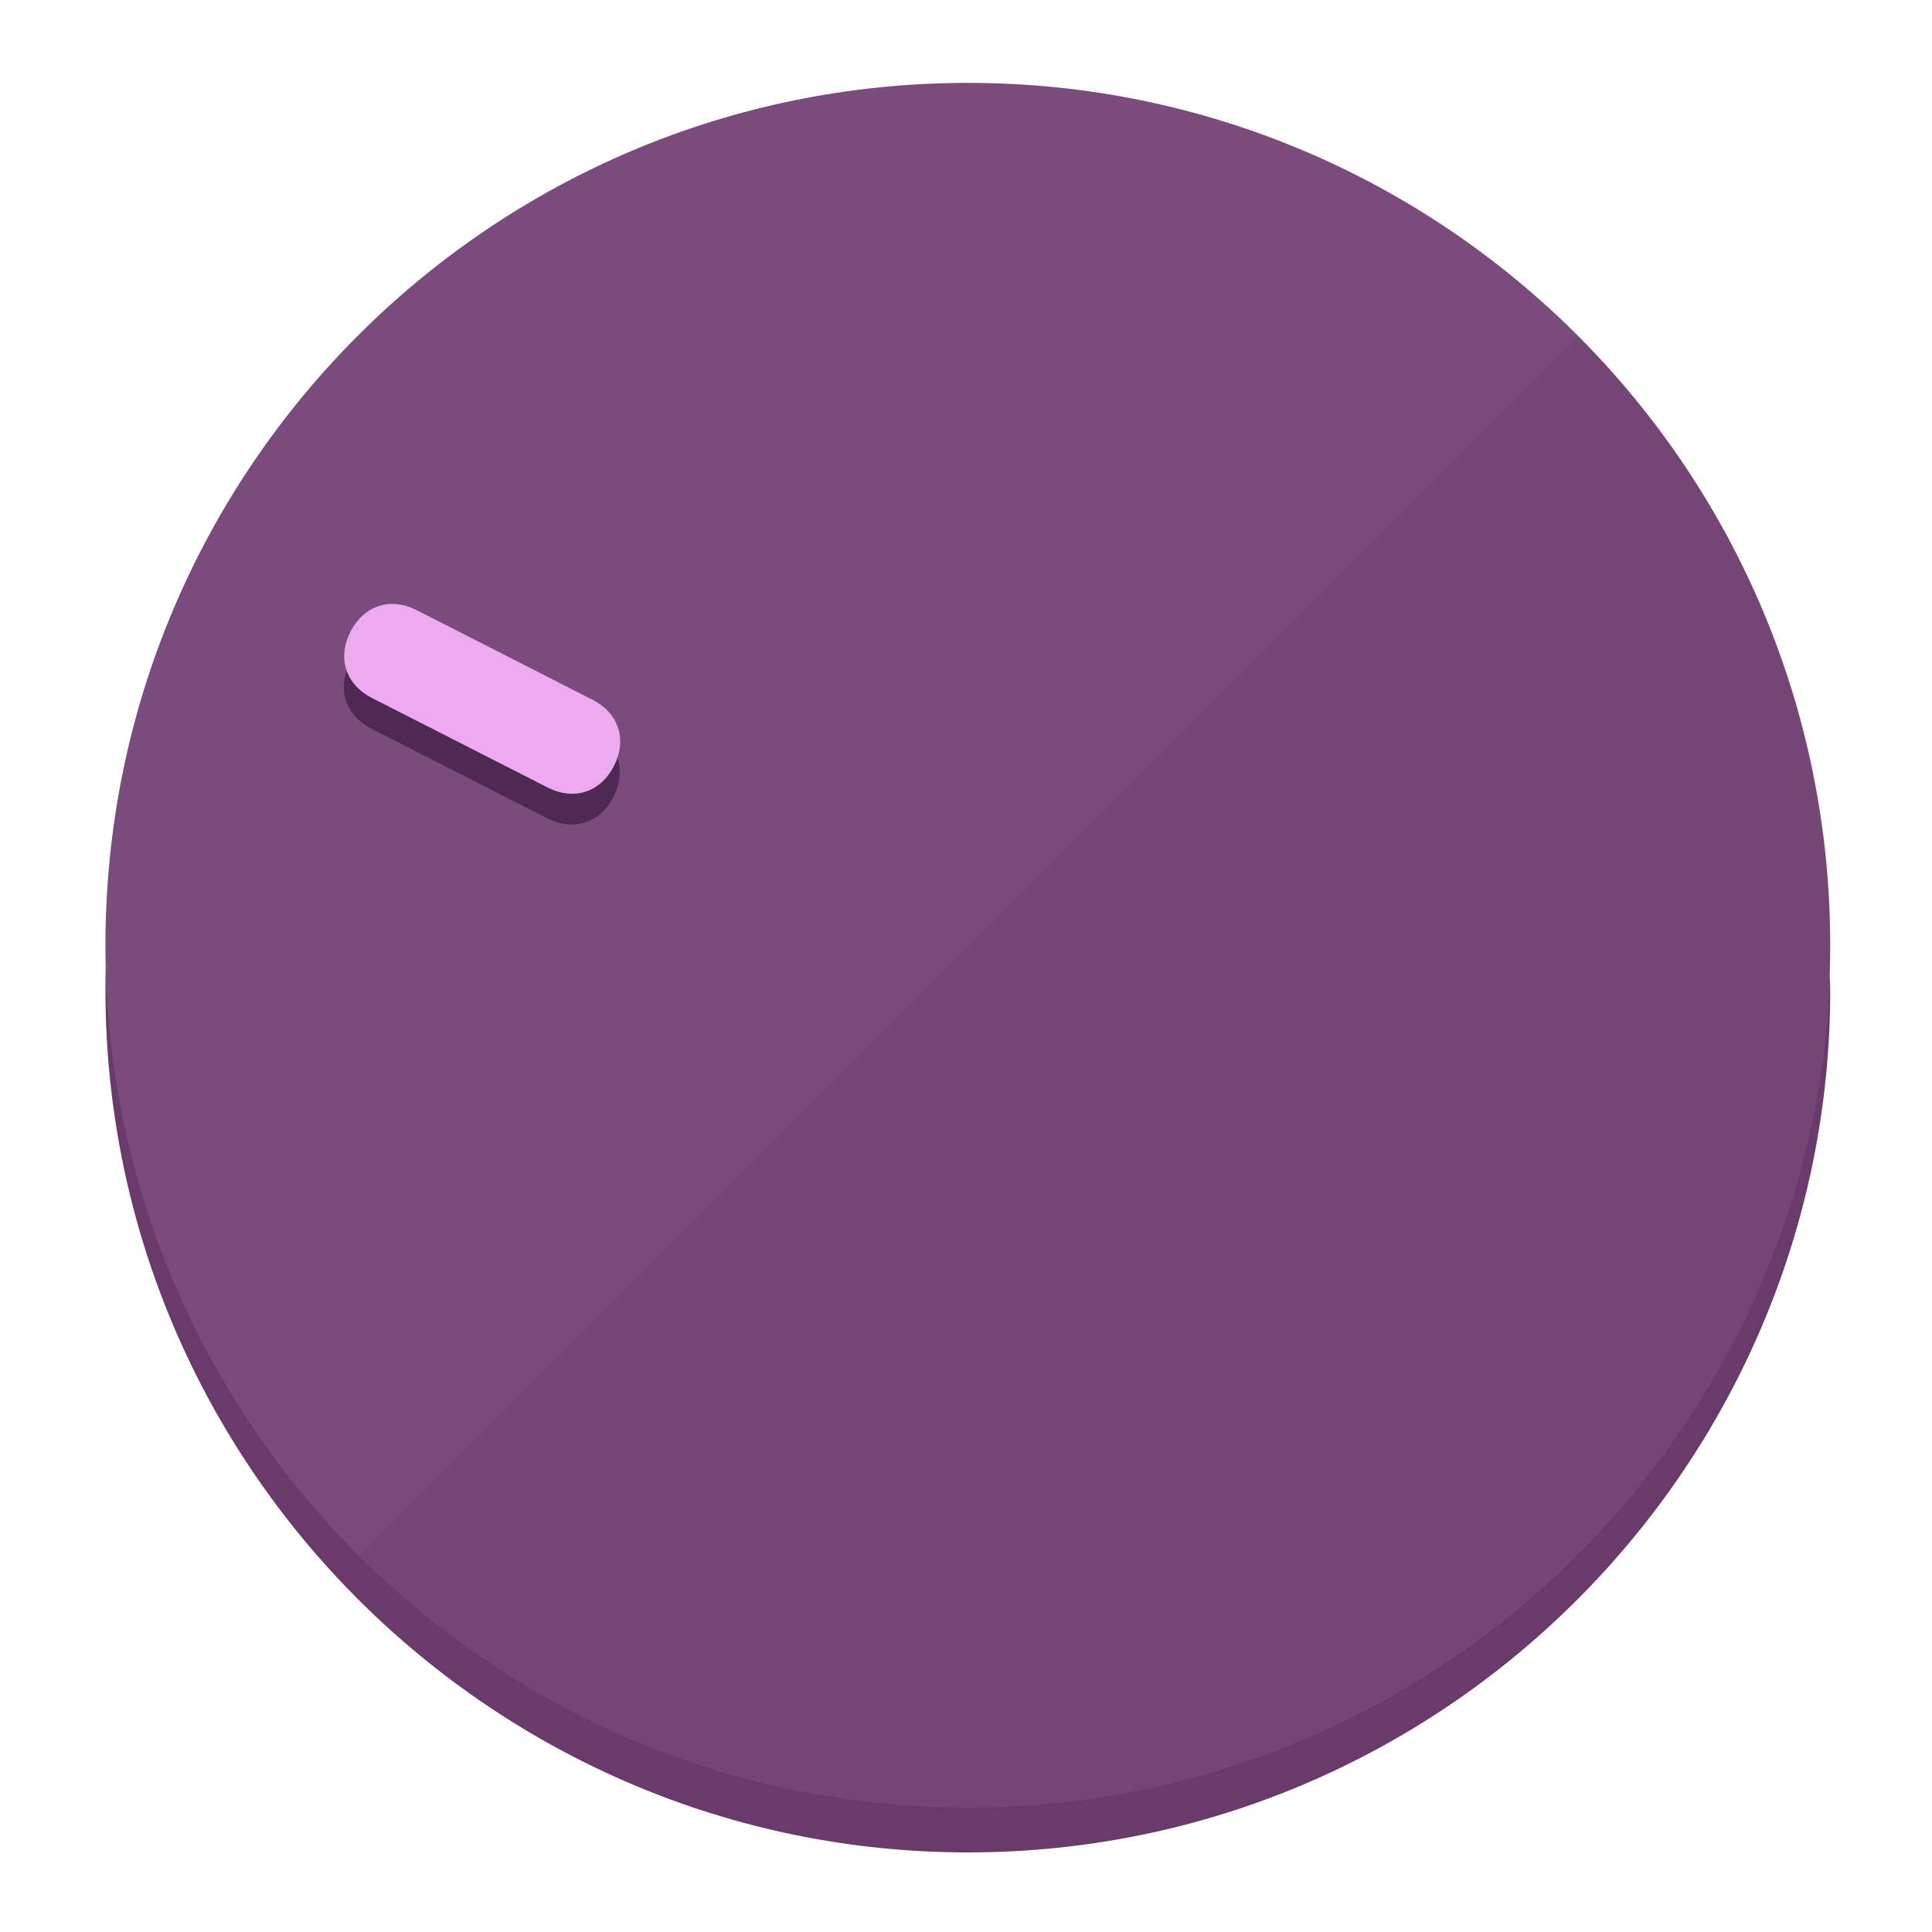
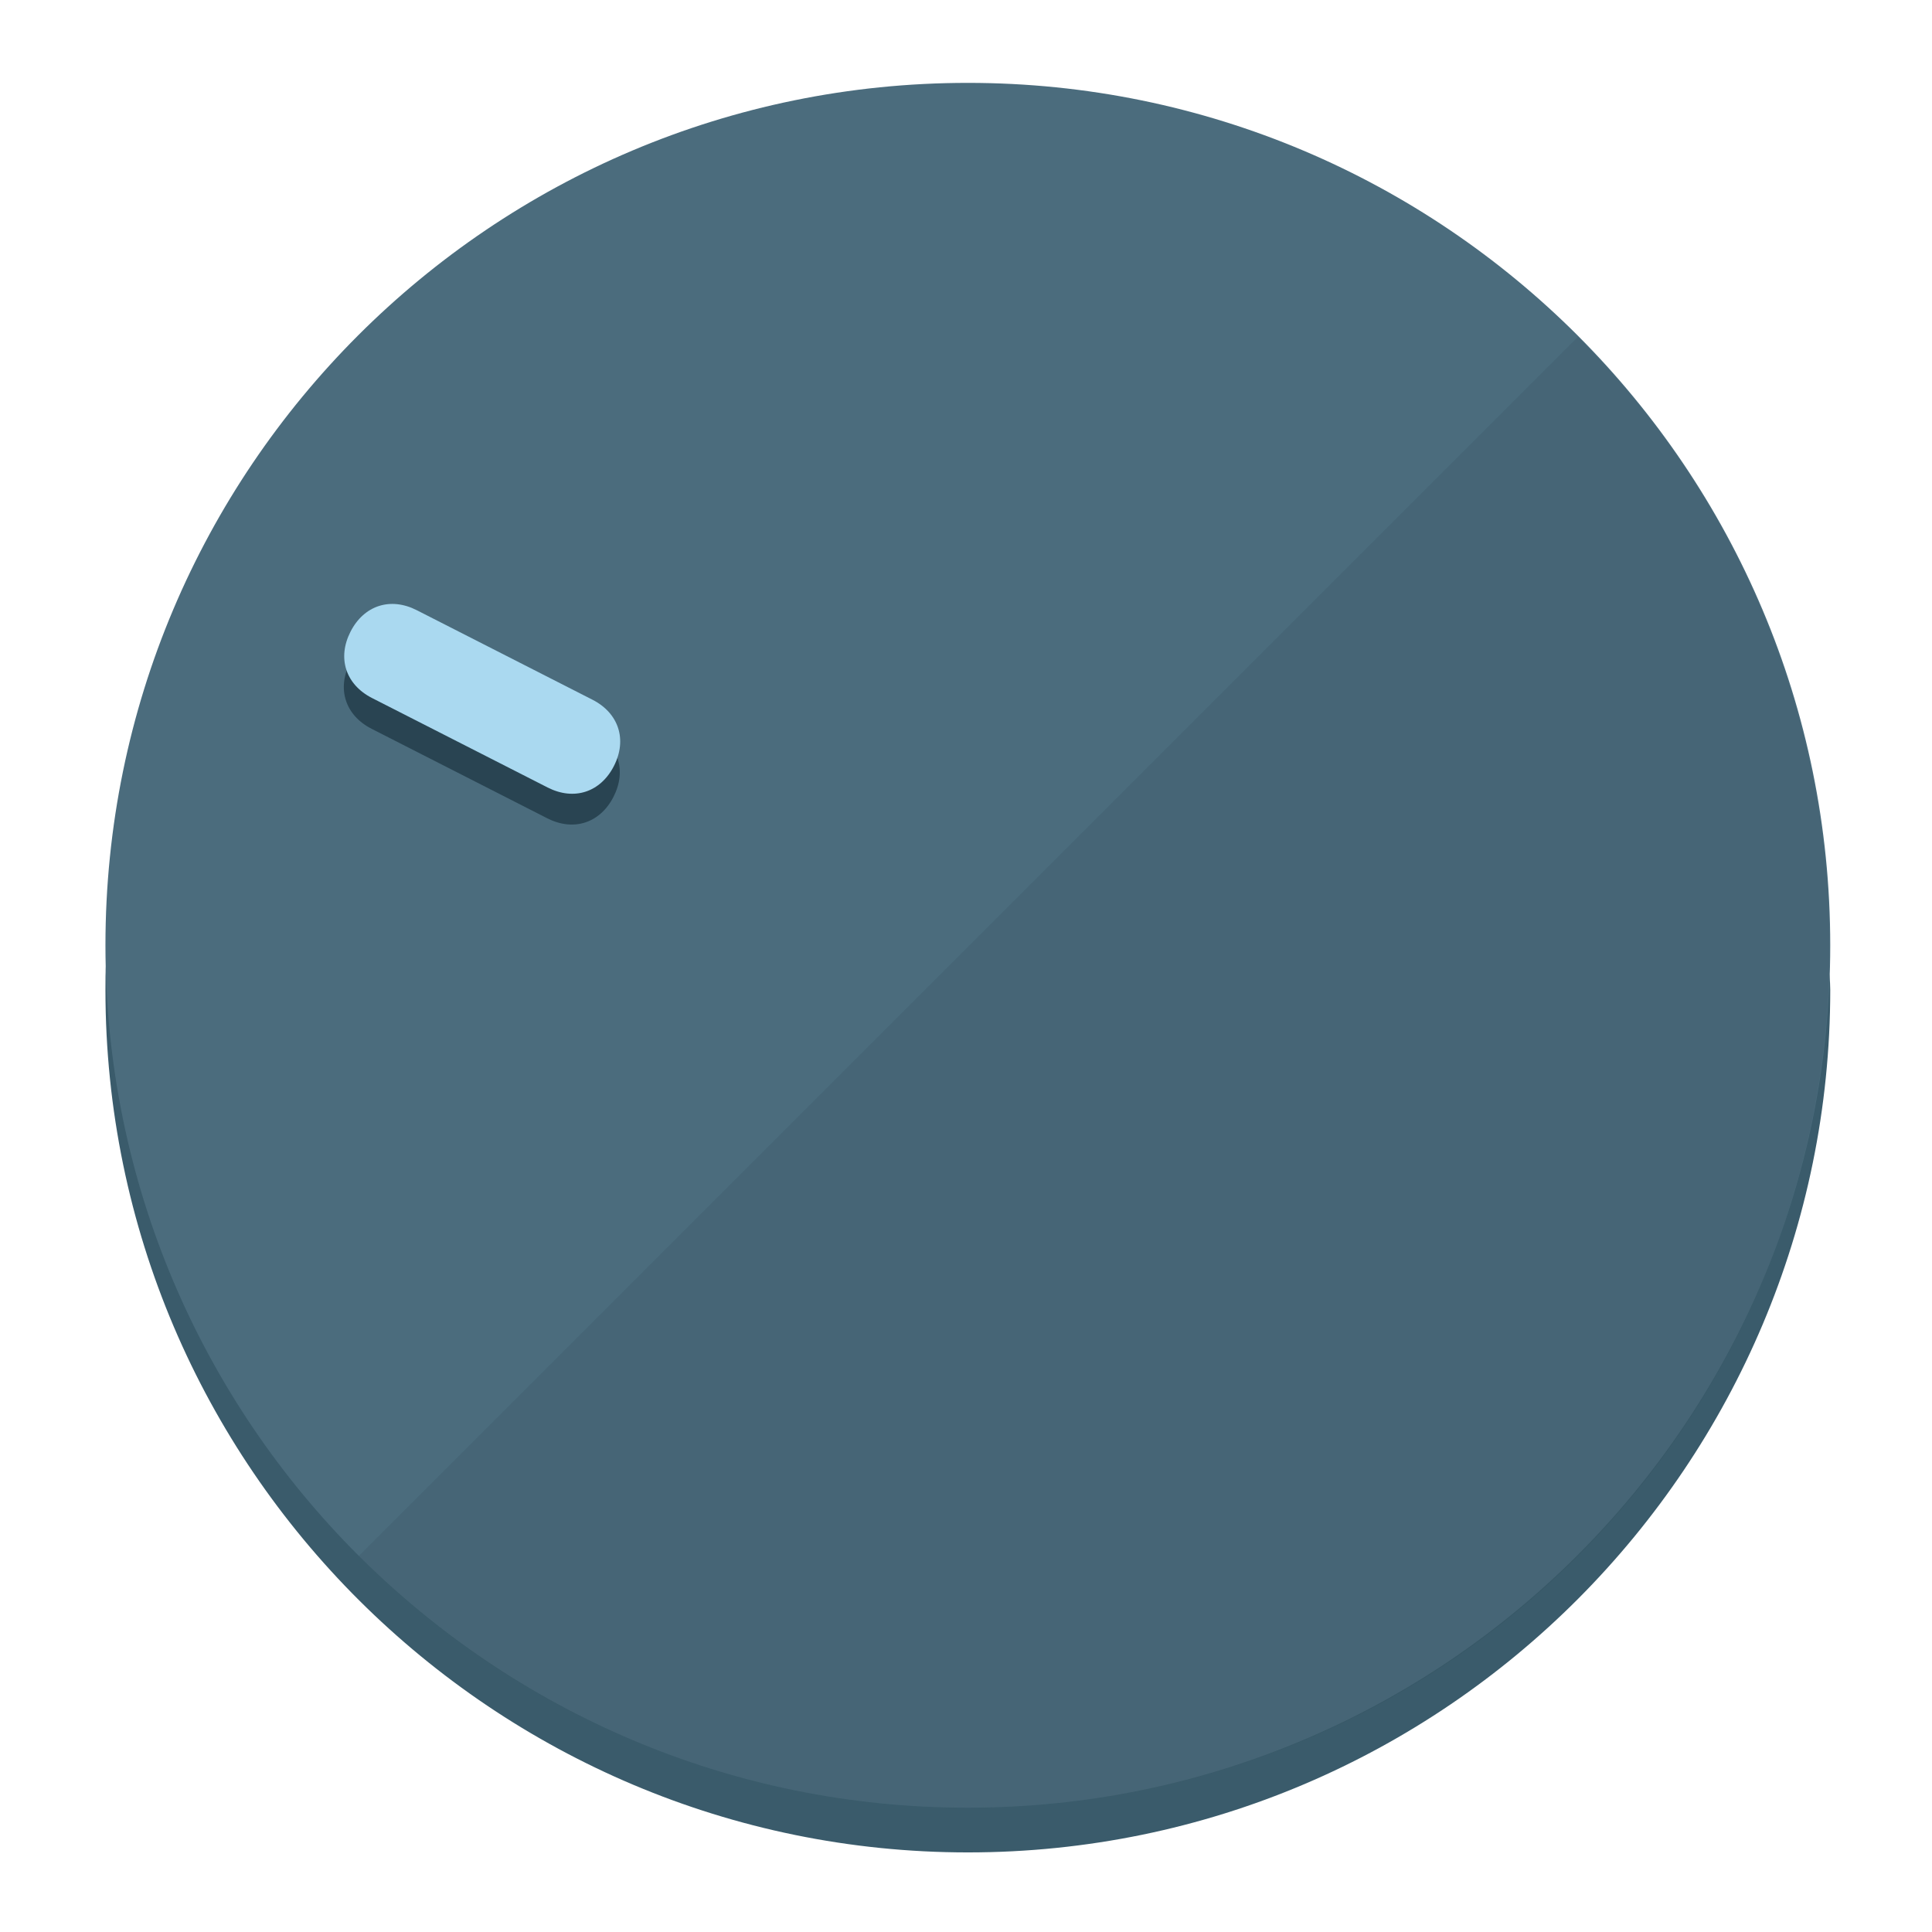
<svg xmlns="http://www.w3.org/2000/svg" height="120px" width="120px" version="1.1" id="Layer_1" viewBox="0 0 496.8 496.8" xml:space="preserve">
  <defs id="defs23" />
  <g id="g3158">
-     <path style="display:inline;fill:#693A6B;fill-opacity:1;stroke-width:1.584" d="m 248.875,445.92 c 116.582,0 212.89,-91.238 220.493,-205.286 0,5.069 1.267,8.87 1.267,13.939 0,121.651 -98.842,221.76 -221.76,221.76 -121.651,0 -221.76,-98.842 -221.76,-221.76 0,-5.069 0,-8.87 1.267,-13.939 7.603,114.048 103.91,205.286 220.493,205.286 z" id="path8" />
-     <circle style="display:inline;fill:#7A4B7D;fill-opacity:1;stroke-width:1.584" cx="248.875" cy="243.071" r="221.76" id="circle12" />
-     <path style="display:inline;fill:#502952;fill-opacity:0.154;stroke-width:1.587" d="m 405.744,86.606 c 86.308,86.308 86.308,227.193 0,313.5 -86.308,86.308 -227.193,86.308 -313.5,0" id="path14" />
+     <path style="display:inline;fill:#3A5B6B;fill-opacity:1;stroke-width:1.584" d="m 248.875,445.92 c 116.582,0 212.89,-91.238 220.493,-205.286 0,5.069 1.267,8.87 1.267,13.939 0,121.651 -98.842,221.76 -221.76,221.76 -121.651,0 -221.76,-98.842 -221.76,-221.76 0,-5.069 0,-8.87 1.267,-13.939 7.603,114.048 103.91,205.286 220.493,205.286 z" id="path8" />
+     <circle style="display:inline;fill:#4B6C7D;fill-opacity:1;stroke-width:1.584" cx="248.875" cy="243.071" r="221.76" id="circle12" />
+     <path style="display:inline;fill:#294452;fill-opacity:0.154;stroke-width:1.587" d="m 405.744,86.606 c 86.308,86.308 86.308,227.193 0,313.5 -86.308,86.308 -227.193,86.308 -313.5,0" id="path14" />
  </g>
  <g id="g3198">
    <circle style="display:none;fill:#000000;fill-opacity:0;stroke-width:1.584" cx="-104.232" cy="331.97" r="221.76" id="circle12-3" transform="rotate(-63)" />
-     <path style="display:inline;fill:#502952;fill-opacity:1;stroke-width:1.584" d="m 152.23,187.837 c 6.774,3.452 8.99,10.269 5.538,17.044 v 0 c -3.452,6.774 -10.269,8.99 -17.044,5.538 L 95.56,187.407 c -6.774,-3.452 -8.99,-10.269 -5.538,-17.044 v 0 c 3.452,-6.774 10.269,-8.99 17.044,-5.538 z" id="path3789" />
-     <path style="display:inline;fill:#ECAAF0;stroke-width:1.584" d="m 152.333,179.919 c 6.775,3.452 8.99,10.269 5.538,17.044 v 0 c -3.452,6.774 -10.269,8.99 -17.044,5.538 L 95.663,179.489 c -6.774,-3.452 -8.99,-10.269 -5.538,-17.044 v 0 c 3.452,-6.775 10.269,-8.99 17.044,-5.538 z" id="path915" />
+     <path style="display:inline;fill:#294452;fill-opacity:1;stroke-width:1.584" d="m 152.23,187.837 c 6.774,3.452 8.99,10.269 5.538,17.044 v 0 c -3.452,6.774 -10.269,8.99 -17.044,5.538 L 95.56,187.407 c -6.774,-3.452 -8.99,-10.269 -5.538,-17.044 v 0 c 3.452,-6.774 10.269,-8.99 17.044,-5.538 z" id="path3789" />
+     <path style="display:inline;fill:#AAD9F0;stroke-width:1.584" d="m 152.333,179.919 c 6.775,3.452 8.99,10.269 5.538,17.044 v 0 c -3.452,6.774 -10.269,8.99 -17.044,5.538 L 95.663,179.489 c -6.774,-3.452 -8.99,-10.269 -5.538,-17.044 v 0 c 3.452,-6.775 10.269,-8.99 17.044,-5.538 z" id="path915" />
  </g>
</svg>
